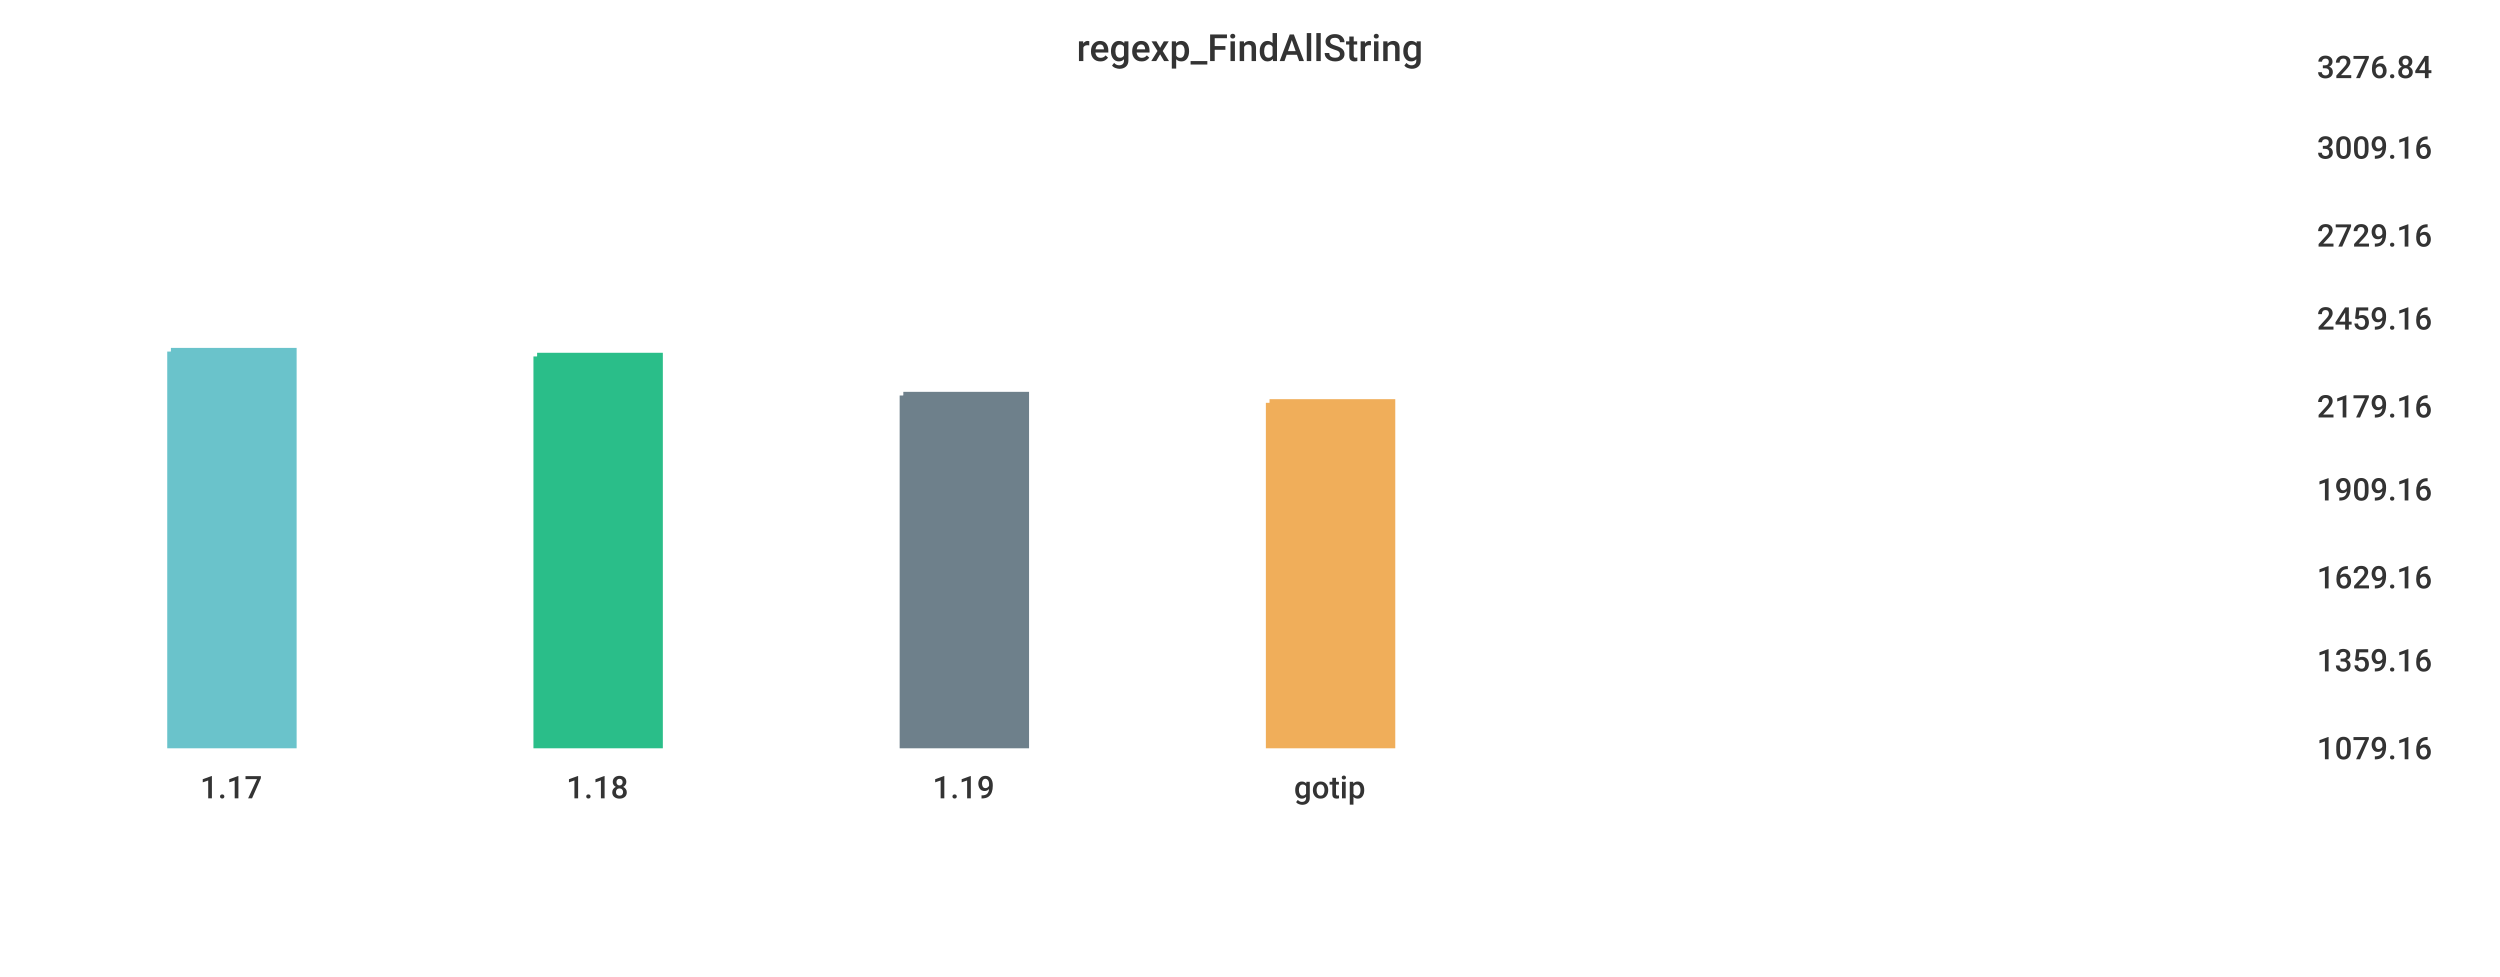
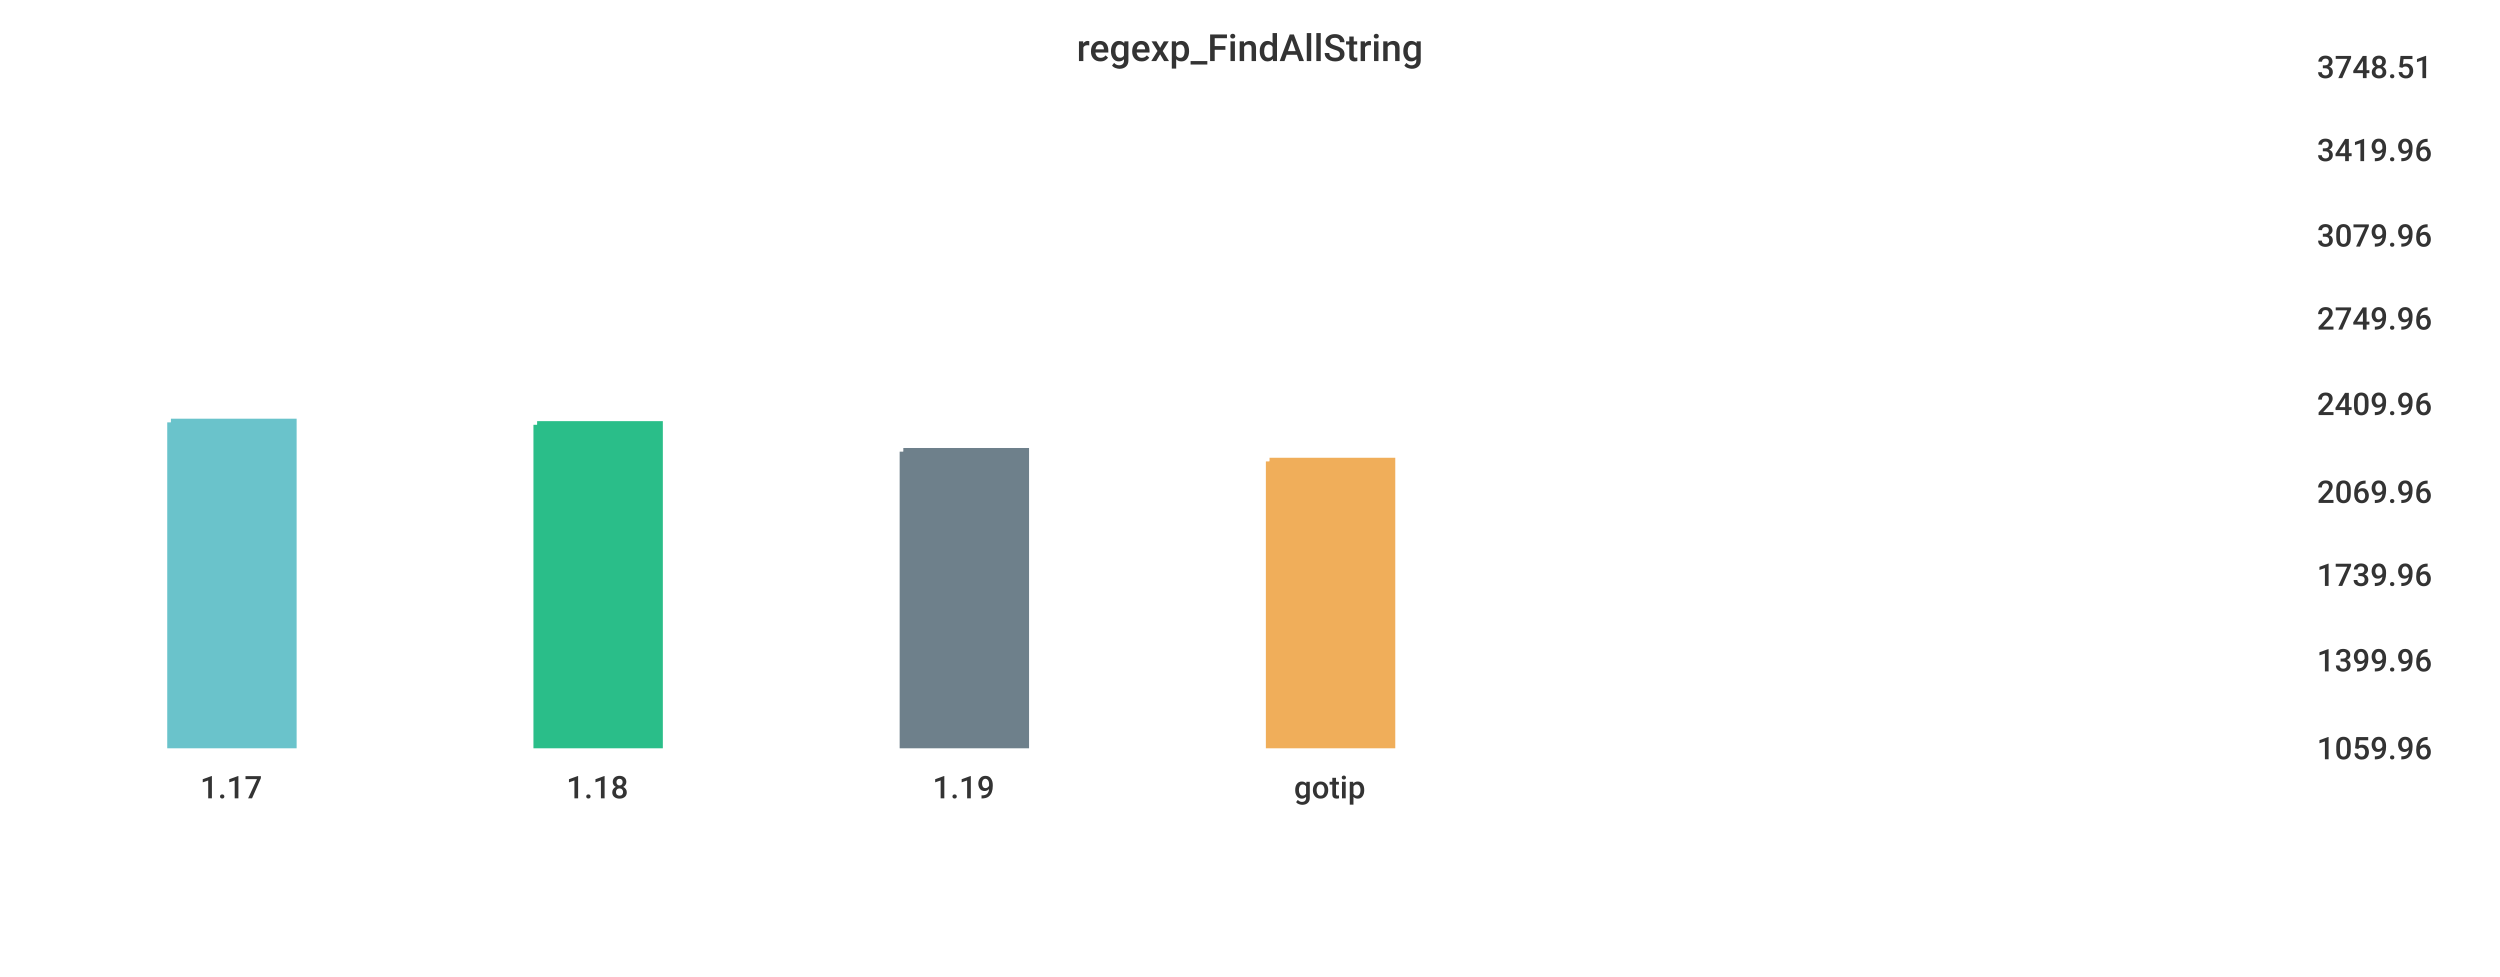
<svg xmlns="http://www.w3.org/2000/svg" width="1024" height="400">\n<path d="M 0 0 L 1024 0 L 1024 400 L 0 400 L 0 0" style="stroke-width:0;stroke:rgba(255,255,255,1.0);fill:rgba(255,255,255,1.0)" />
  <path d="M 20 26 L 934 26 L 934 305 L 20 305 L 20 26" style="stroke-width:0;stroke:rgba(255,255,255,1.0);fill:rgba(255,255,255,1.0)" />
-   <path d="M 70 144 L 120 144 L 120 305 L 70 305 L 70 144" style="stroke-width:3;stroke:rgba(106,195,203,1.0);fill:rgba(106,195,203,1.0)" />
-   <path d="M 220 146 L 270 146 L 270 305 L 220 305 L 220 146" style="stroke-width:3;stroke:rgba(42,190,137,1.0);fill:rgba(42,190,137,1.0)" />
-   <path d="M 370 162 L 420 162 L 420 305 L 370 305 L 370 162" style="stroke-width:3;stroke:rgba(110,128,139,1.0);fill:rgba(110,128,139,1.0)" />
-   <path d="M 520 165 L 570 165 L 570 305 L 520 305 L 520 165" style="stroke-width:3;stroke:rgba(240,174,90,1.0);fill:rgba(240,174,90,1.0)" />
+   <path d="M 70 173 L 120 173 L 120 305 L 70 305 L 70 173" style="stroke-width:3;stroke:rgba(106,195,203,1.0);fill:rgba(106,195,203,1.0)" />
+   <path d="M 220 174 L 270 174 L 270 305 L 220 305 L 220 174" style="stroke-width:3;stroke:rgba(42,190,137,1.0);fill:rgba(42,190,137,1.0)" />
+   <path d="M 370 185 L 420 185 L 420 305 L 370 305 L 370 185" style="stroke-width:3;stroke:rgba(110,128,139,1.0);fill:rgba(110,128,139,1.0)" />
+   <path d="M 520 189 L 570 189 L 570 305 L 520 305 L 520 189" style="stroke-width:3;stroke:rgba(240,174,90,1.0);fill:rgba(240,174,90,1.0)" />
  <path d="M 20 305 L 934 305" style="stroke-width:0;stroke:rgba(51,51,51,1.0);fill:none" />
  <path d="M 20 305 L 20 310" style="stroke-width:0;stroke:rgba(51,51,51,1.0);fill:none" />
  <text x="82" y="327" style="stroke-width:0;stroke:none;fill:rgba(51,51,51,1.0);font-size:12.8px;font-family:'Roboto Medium',sans-serif">1.17</text>
  <path d="M 170 305 L 170 310" style="stroke-width:0;stroke:rgba(51,51,51,1.0);fill:none" />
  <text x="232" y="327" style="stroke-width:0;stroke:none;fill:rgba(51,51,51,1.0);font-size:12.8px;font-family:'Roboto Medium',sans-serif">1.18</text>
  <path d="M 320 305 L 320 310" style="stroke-width:0;stroke:rgba(51,51,51,1.0);fill:none" />
  <text x="382" y="327" style="stroke-width:0;stroke:none;fill:rgba(51,51,51,1.0);font-size:12.8px;font-family:'Roboto Medium',sans-serif">1.19</text>
  <path d="M 470 305 L 470 310" style="stroke-width:0;stroke:rgba(51,51,51,1.0);fill:none" />
  <text x="530" y="327" style="stroke-width:0;stroke:none;fill:rgba(51,51,51,1.0);font-size:12.8px;font-family:'Roboto Medium',sans-serif">gotip</text>
  <path d="M 934 26 L 934 305" style="stroke-width:0;stroke:rgba(51,51,51,1.0);fill:none" />
  <path d="M 934 305 L 939 305" style="stroke-width:0;stroke:rgba(51,51,51,1.0);fill:none" />
  <path d="M 934 305 L 939 305" style="stroke-width:0;stroke:rgba(51,51,51,1.0);fill:none" />
-   <text x="949" y="311" style="stroke-width:0;stroke:none;fill:rgba(51,51,51,1.0);font-size:12.8px;font-family:'Roboto Medium',sans-serif">1079.16</text>
+   <text x="949" y="311" style="stroke-width:0;stroke:none;fill:rgba(51,51,51,1.0);font-size:12.8px;font-family:'Roboto Medium',sans-serif">1059.96</text>
  <path d="M 934 269 L 939 269" style="stroke-width:0;stroke:rgba(51,51,51,1.0);fill:none" />
-   <text x="949" y="275" style="stroke-width:0;stroke:none;fill:rgba(51,51,51,1.0);font-size:12.8px;font-family:'Roboto Medium',sans-serif">1359.16</text>
-   <path d="M 934 235 L 939 235" style="stroke-width:0;stroke:rgba(51,51,51,1.0);fill:none" />
-   <text x="949" y="241" style="stroke-width:0;stroke:none;fill:rgba(51,51,51,1.0);font-size:12.8px;font-family:'Roboto Medium',sans-serif">1629.16</text>
-   <path d="M 934 199 L 939 199" style="stroke-width:0;stroke:rgba(51,51,51,1.0);fill:none" />
-   <text x="949" y="205" style="stroke-width:0;stroke:none;fill:rgba(51,51,51,1.0);font-size:12.8px;font-family:'Roboto Medium',sans-serif">1909.16</text>
-   <path d="M 934 165 L 939 165" style="stroke-width:0;stroke:rgba(51,51,51,1.0);fill:none" />
-   <text x="949" y="171" style="stroke-width:0;stroke:none;fill:rgba(51,51,51,1.0);font-size:12.8px;font-family:'Roboto Medium',sans-serif">2179.16</text>
+   <text x="949" y="275" style="stroke-width:0;stroke:none;fill:rgba(51,51,51,1.0);font-size:12.8px;font-family:'Roboto Medium',sans-serif">1399.96</text>
+   <path d="M 934 234 L 939 234" style="stroke-width:0;stroke:rgba(51,51,51,1.0);fill:none" />
+   <text x="949" y="240" style="stroke-width:0;stroke:none;fill:rgba(51,51,51,1.0);font-size:12.8px;font-family:'Roboto Medium',sans-serif">1739.96</text>
+   <path d="M 934 200 L 939 200" style="stroke-width:0;stroke:rgba(51,51,51,1.0);fill:none" />
+   <text x="949" y="206" style="stroke-width:0;stroke:none;fill:rgba(51,51,51,1.0);font-size:12.8px;font-family:'Roboto Medium',sans-serif">2069.96</text>
+   <path d="M 934 164 L 939 164" style="stroke-width:0;stroke:rgba(51,51,51,1.0);fill:none" />
+   <text x="949" y="170" style="stroke-width:0;stroke:none;fill:rgba(51,51,51,1.0);font-size:12.8px;font-family:'Roboto Medium',sans-serif">2409.96</text>
  <path d="M 934 129 L 939 129" style="stroke-width:0;stroke:rgba(51,51,51,1.0);fill:none" />
-   <text x="949" y="135" style="stroke-width:0;stroke:none;fill:rgba(51,51,51,1.0);font-size:12.8px;font-family:'Roboto Medium',sans-serif">2459.16</text>
+   <text x="949" y="135" style="stroke-width:0;stroke:none;fill:rgba(51,51,51,1.0);font-size:12.8px;font-family:'Roboto Medium',sans-serif">2749.96</text>
  <path d="M 934 95 L 939 95" style="stroke-width:0;stroke:rgba(51,51,51,1.0);fill:none" />
-   <text x="949" y="101" style="stroke-width:0;stroke:none;fill:rgba(51,51,51,1.0);font-size:12.8px;font-family:'Roboto Medium',sans-serif">2729.16</text>
-   <path d="M 934 59 L 939 59" style="stroke-width:0;stroke:rgba(51,51,51,1.0);fill:none" />
-   <text x="949" y="65" style="stroke-width:0;stroke:none;fill:rgba(51,51,51,1.0);font-size:12.8px;font-family:'Roboto Medium',sans-serif">3009.16</text>
+   <text x="949" y="101" style="stroke-width:0;stroke:none;fill:rgba(51,51,51,1.0);font-size:12.8px;font-family:'Roboto Medium',sans-serif">3079.96</text>
+   <path d="M 934 60 L 939 60" style="stroke-width:0;stroke:rgba(51,51,51,1.0);fill:none" />
+   <text x="949" y="66" style="stroke-width:0;stroke:none;fill:rgba(51,51,51,1.0);font-size:12.8px;font-family:'Roboto Medium',sans-serif">3419.96</text>
  <path d="M 934 26 L 939 26" style="stroke-width:0;stroke:rgba(51,51,51,1.0);fill:none" />
-   <text x="949" y="32" style="stroke-width:0;stroke:none;fill:rgba(51,51,51,1.0);font-size:12.8px;font-family:'Roboto Medium',sans-serif">3276.84</text>
+   <text x="949" y="32" style="stroke-width:0;stroke:none;fill:rgba(51,51,51,1.0);font-size:12.8px;font-family:'Roboto Medium',sans-serif">3748.51</text>
  <text x="441" y="25" style="stroke-width:0;stroke:none;fill:rgba(51,51,51,1.0);font-size:15.3px;font-family:'Roboto Medium',sans-serif">regexp_FindAllString</text>
</svg>
